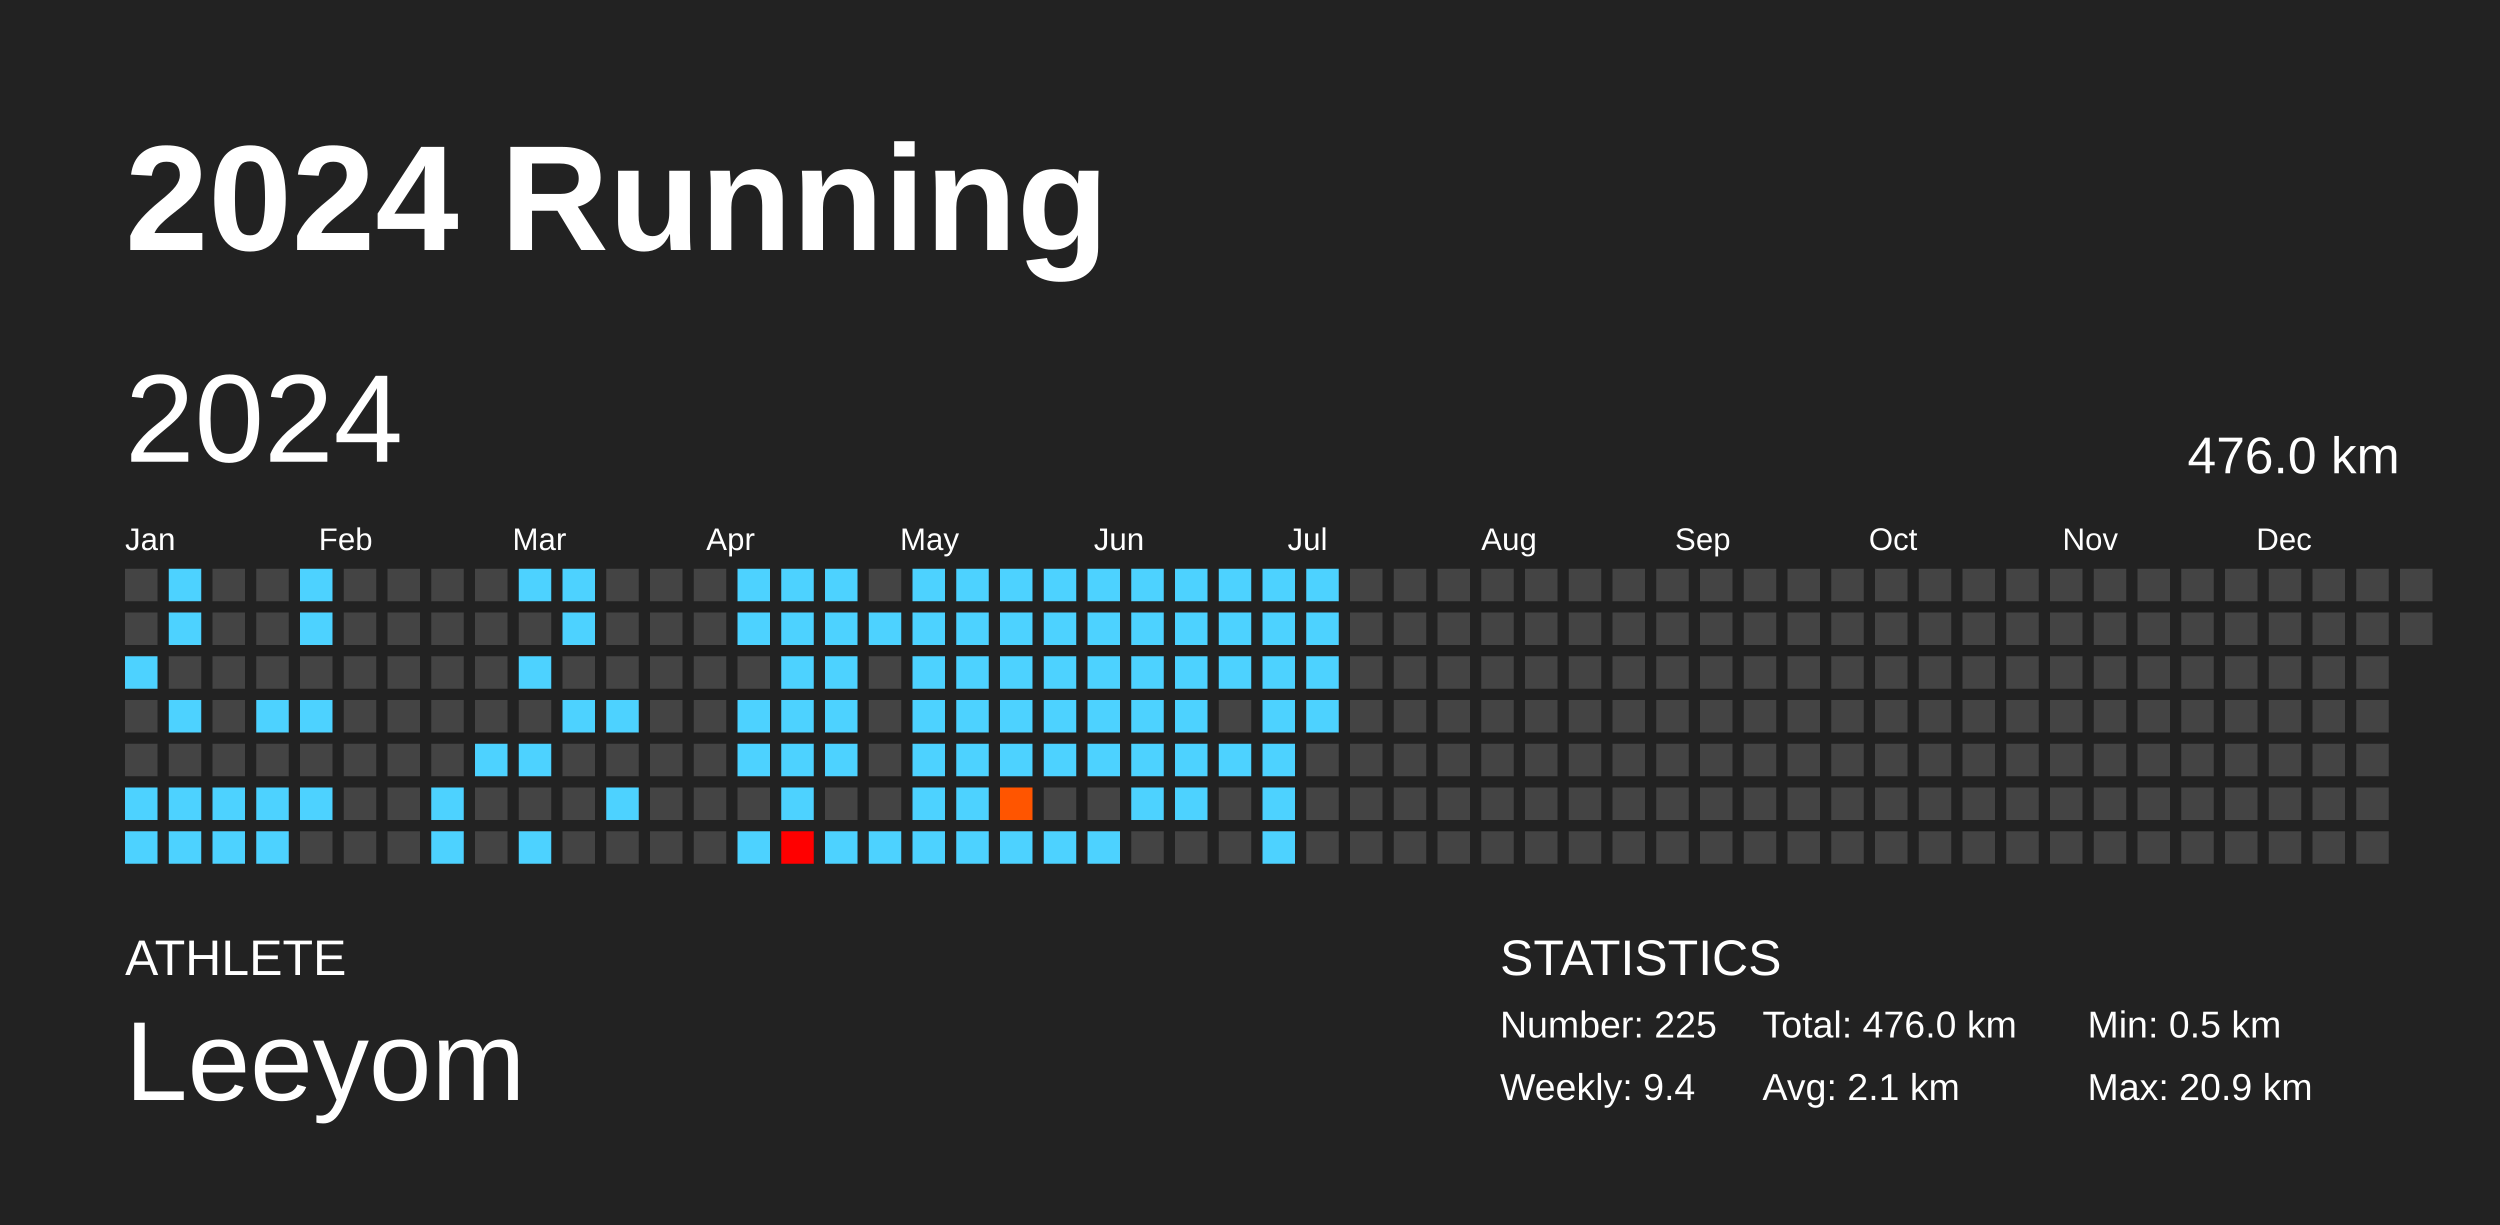
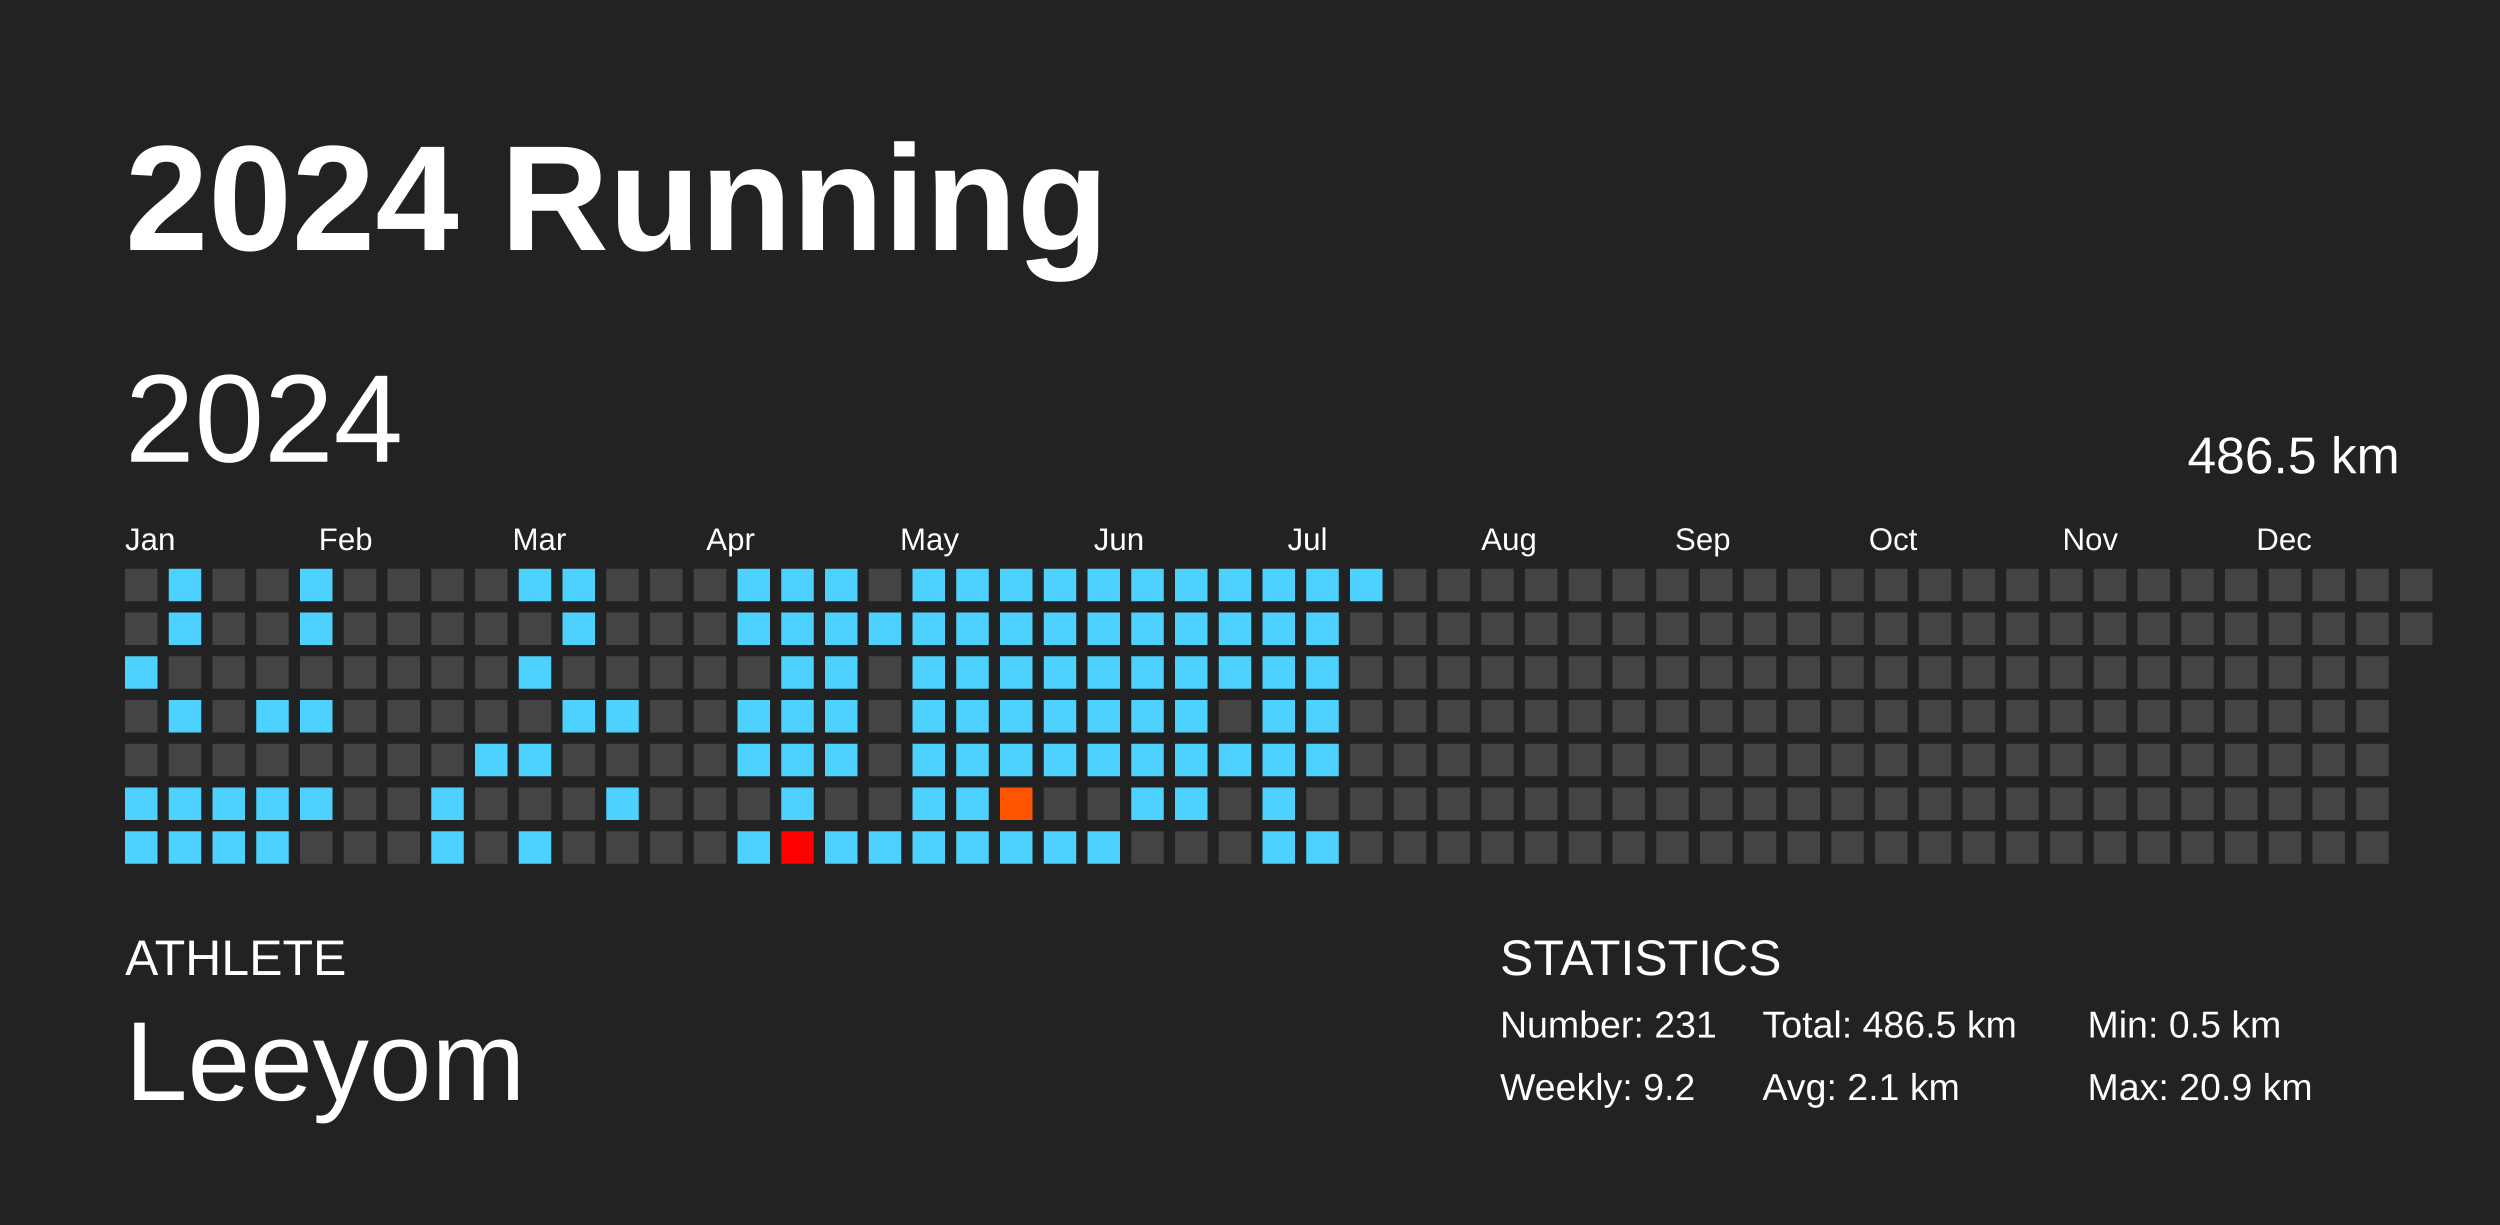
<svg xmlns="http://www.w3.org/2000/svg" baseProfile="full" height="98mm" version="1.1" viewBox="0,0,200,98" width="200mm">
  <defs />
  <rect fill="#222222" height="98" width="200" x="0" y="0" />
  <text fill="#FFFFFF" style="font-size:12px; font-family:Arial; font-weight:bold;" x="10" y="20">2024 Running</text>
  <text fill="#FFFFFF" style="font-size:4px; font-family:Arial" x="10" y="78">ATHLETE</text>
  <text fill="#FFFFFF" style="font-size:9px; font-family:Arial" x="10" y="88">Leeyom</text>
  <text fill="#FFFFFF" style="font-size:4px; font-family:Arial" x="120" y="78">STATISTICS</text>
-   <text fill="#FFFFFF" style="font-size:3px; font-family:Arial" x="120" y="83">Number: 225</text>
-   <text fill="#FFFFFF" style="font-size:3px; font-family:Arial" x="120" y="88">Weekly: 9.4</text>
-   <text fill="#FFFFFF" style="font-size:3px; font-family:Arial" x="141" y="83">Total: 476.0 km</text>
+   <text fill="#FFFFFF" style="font-size:3px; font-family:Arial" x="120" y="83">Number: 231</text>
+   <text fill="#FFFFFF" style="font-size:3px; font-family:Arial" x="120" y="88">Weekly: 9.2</text>
+   <text fill="#FFFFFF" style="font-size:3px; font-family:Arial" x="141" y="83">Total: 486.5 km</text>
  <text fill="#FFFFFF" style="font-size:3px; font-family:Arial" x="141" y="88">Avg: 2.1 km</text>
  <text fill="#FFFFFF" style="font-size:3px; font-family:Arial" x="167" y="83">Min: 0.5 km</text>
  <text fill="#FFFFFF" style="font-size:3px; font-family:Arial" x="167" y="88">Max: 20.9 km</text>
  <text dominant-baseline="hanging" fill="#FFFFFF" style="font-size:10.0px; font-family:Arial;" x="10" y="30">2024</text>
-   <text dominant-baseline="hanging" fill="#FFFFFF" style="font-size:4.125px; font-family:Arial;" x="175" y="35">476.0 km</text>
+   <text dominant-baseline="hanging" fill="#FFFFFF" style="font-size:4.125px; font-family:Arial;" x="175" y="35">486.5 km</text>
  <text fill="#FFFFFF" style="font-size:2.5px; font-family:Arial" x="10.0" y="44">Jan</text>
  <text fill="#FFFFFF" style="font-size:2.5px; font-family:Arial" x="25.5" y="44">Feb</text>
  <text fill="#FFFFFF" style="font-size:2.5px; font-family:Arial" x="41.0" y="44">Mar</text>
  <text fill="#FFFFFF" style="font-size:2.5px; font-family:Arial" x="56.5" y="44">Apr</text>
  <text fill="#FFFFFF" style="font-size:2.5px; font-family:Arial" x="72.0" y="44">May</text>
  <text fill="#FFFFFF" style="font-size:2.5px; font-family:Arial" x="87.5" y="44">Jun</text>
  <text fill="#FFFFFF" style="font-size:2.5px; font-family:Arial" x="103.0" y="44">Jul</text>
  <text fill="#FFFFFF" style="font-size:2.5px; font-family:Arial" x="118.5" y="44">Aug</text>
  <text fill="#FFFFFF" style="font-size:2.5px; font-family:Arial" x="134.0" y="44">Sep</text>
  <text fill="#FFFFFF" style="font-size:2.5px; font-family:Arial" x="149.5" y="44">Oct</text>
  <text fill="#FFFFFF" style="font-size:2.5px; font-family:Arial" x="165.0" y="44">Nov</text>
  <text fill="#FFFFFF" style="font-size:2.5px; font-family:Arial" x="180.5" y="44">Dec</text>
  <rect fill="#444444" height="2.6" width="2.6" x="10.0" y="45.5" />
  <rect fill="#444444" height="2.6" width="2.6" x="10.0" y="49.0" />
  <rect fill="#4dd2ff" height="2.6" width="2.6" x="10.0" y="52.5" />
  <rect fill="#444444" height="2.6" width="2.6" x="10.0" y="56.0" />
  <rect fill="#444444" height="2.6" width="2.6" x="10.0" y="59.5" />
  <rect fill="#4dd2ff" height="2.6" width="2.6" x="10.0" y="63.0" />
  <rect fill="#4dd2ff" height="2.6" width="2.6" x="10.0" y="66.5" />
  <rect fill="#4dd2ff" height="2.6" width="2.6" x="13.5" y="45.5" />
  <rect fill="#4dd2ff" height="2.6" width="2.6" x="13.5" y="49.0" />
  <rect fill="#444444" height="2.6" width="2.6" x="13.5" y="52.5" />
  <rect fill="#4dd2ff" height="2.6" width="2.6" x="13.5" y="56.0" />
  <rect fill="#444444" height="2.6" width="2.6" x="13.5" y="59.5" />
  <rect fill="#4dd2ff" height="2.6" width="2.6" x="13.5" y="63.0" />
  <rect fill="#4dd2ff" height="2.6" width="2.6" x="13.5" y="66.5" />
  <rect fill="#444444" height="2.6" width="2.6" x="17.0" y="45.5" />
  <rect fill="#444444" height="2.6" width="2.6" x="17.0" y="49.0" />
  <rect fill="#444444" height="2.6" width="2.6" x="17.0" y="52.5" />
  <rect fill="#444444" height="2.6" width="2.6" x="17.0" y="56.0" />
  <rect fill="#444444" height="2.6" width="2.6" x="17.0" y="59.5" />
  <rect fill="#4dd2ff" height="2.6" width="2.6" x="17.0" y="63.0" />
  <rect fill="#4dd2ff" height="2.6" width="2.6" x="17.0" y="66.5" />
  <rect fill="#444444" height="2.6" width="2.6" x="20.5" y="45.5" />
  <rect fill="#444444" height="2.6" width="2.6" x="20.5" y="49.0" />
  <rect fill="#444444" height="2.6" width="2.6" x="20.5" y="52.5" />
  <rect fill="#4dd2ff" height="2.6" width="2.6" x="20.5" y="56.0" />
  <rect fill="#444444" height="2.6" width="2.6" x="20.5" y="59.5" />
  <rect fill="#4dd2ff" height="2.6" width="2.6" x="20.5" y="63.0" />
  <rect fill="#4dd2ff" height="2.6" width="2.6" x="20.5" y="66.5" />
  <rect fill="#4dd2ff" height="2.6" width="2.6" x="24.0" y="45.5" />
  <rect fill="#4dd2ff" height="2.6" width="2.6" x="24.0" y="49.0" />
  <rect fill="#444444" height="2.6" width="2.6" x="24.0" y="52.5" />
  <rect fill="#4dd2ff" height="2.6" width="2.6" x="24.0" y="56.0" />
  <rect fill="#444444" height="2.6" width="2.6" x="24.0" y="59.5" />
  <rect fill="#4dd2ff" height="2.6" width="2.6" x="24.0" y="63.0" />
  <rect fill="#444444" height="2.6" width="2.6" x="24.0" y="66.5" />
  <rect fill="#444444" height="2.6" width="2.6" x="27.5" y="45.5" />
  <rect fill="#444444" height="2.6" width="2.6" x="27.5" y="49.0" />
  <rect fill="#444444" height="2.6" width="2.6" x="27.5" y="52.5" />
  <rect fill="#444444" height="2.6" width="2.6" x="27.5" y="56.0" />
  <rect fill="#444444" height="2.6" width="2.6" x="27.5" y="59.5" />
  <rect fill="#444444" height="2.6" width="2.6" x="27.5" y="63.0" />
  <rect fill="#444444" height="2.6" width="2.6" x="27.5" y="66.5" />
  <rect fill="#444444" height="2.6" width="2.6" x="31.0" y="45.5" />
  <rect fill="#444444" height="2.6" width="2.6" x="31.0" y="49.0" />
  <rect fill="#444444" height="2.6" width="2.6" x="31.0" y="52.5" />
  <rect fill="#444444" height="2.6" width="2.6" x="31.0" y="56.0" />
  <rect fill="#444444" height="2.6" width="2.6" x="31.0" y="59.5" />
  <rect fill="#444444" height="2.6" width="2.6" x="31.0" y="63.0" />
  <rect fill="#444444" height="2.6" width="2.6" x="31.0" y="66.5" />
  <rect fill="#444444" height="2.6" width="2.6" x="34.5" y="45.5" />
  <rect fill="#444444" height="2.6" width="2.6" x="34.5" y="49.0" />
  <rect fill="#444444" height="2.6" width="2.6" x="34.5" y="52.5" />
  <rect fill="#444444" height="2.6" width="2.6" x="34.5" y="56.0" />
  <rect fill="#444444" height="2.6" width="2.6" x="34.5" y="59.5" />
  <rect fill="#4dd2ff" height="2.6" width="2.6" x="34.5" y="63.0" />
  <rect fill="#4dd2ff" height="2.6" width="2.6" x="34.5" y="66.5" />
  <rect fill="#444444" height="2.6" width="2.6" x="38.0" y="45.5" />
  <rect fill="#444444" height="2.6" width="2.6" x="38.0" y="49.0" />
  <rect fill="#444444" height="2.6" width="2.6" x="38.0" y="52.5" />
  <rect fill="#444444" height="2.6" width="2.6" x="38.0" y="56.0" />
  <rect fill="#4dd2ff" height="2.6" width="2.6" x="38.0" y="59.5" />
  <rect fill="#444444" height="2.6" width="2.6" x="38.0" y="63.0" />
  <rect fill="#444444" height="2.6" width="2.6" x="38.0" y="66.5" />
  <rect fill="#4dd2ff" height="2.6" width="2.6" x="41.5" y="45.5" />
  <rect fill="#444444" height="2.6" width="2.6" x="41.5" y="49.0" />
  <rect fill="#4dd2ff" height="2.6" width="2.6" x="41.5" y="52.5" />
  <rect fill="#444444" height="2.6" width="2.6" x="41.5" y="56.0" />
  <rect fill="#4dd2ff" height="2.6" width="2.6" x="41.5" y="59.5" />
  <rect fill="#444444" height="2.6" width="2.6" x="41.5" y="63.0" />
  <rect fill="#4dd2ff" height="2.6" width="2.6" x="41.5" y="66.5" />
  <rect fill="#4dd2ff" height="2.6" width="2.6" x="45.0" y="45.5" />
  <rect fill="#4dd2ff" height="2.6" width="2.6" x="45.0" y="49.0" />
  <rect fill="#444444" height="2.6" width="2.6" x="45.0" y="52.5" />
  <rect fill="#4dd2ff" height="2.6" width="2.6" x="45.0" y="56.0" />
  <rect fill="#444444" height="2.6" width="2.6" x="45.0" y="59.5" />
  <rect fill="#444444" height="2.6" width="2.6" x="45.0" y="63.0" />
  <rect fill="#444444" height="2.6" width="2.6" x="45.0" y="66.5" />
  <rect fill="#444444" height="2.6" width="2.6" x="48.5" y="45.5" />
  <rect fill="#444444" height="2.6" width="2.6" x="48.5" y="49.0" />
  <rect fill="#444444" height="2.6" width="2.6" x="48.5" y="52.5" />
  <rect fill="#4dd2ff" height="2.6" width="2.6" x="48.5" y="56.0" />
  <rect fill="#444444" height="2.6" width="2.6" x="48.5" y="59.5" />
  <rect fill="#4dd2ff" height="2.6" width="2.6" x="48.5" y="63.0" />
  <rect fill="#444444" height="2.6" width="2.6" x="48.5" y="66.5" />
  <rect fill="#444444" height="2.6" width="2.6" x="52.0" y="45.5" />
  <rect fill="#444444" height="2.6" width="2.6" x="52.0" y="49.0" />
  <rect fill="#444444" height="2.6" width="2.6" x="52.0" y="52.5" />
  <rect fill="#444444" height="2.6" width="2.6" x="52.0" y="56.0" />
  <rect fill="#444444" height="2.6" width="2.6" x="52.0" y="59.5" />
  <rect fill="#444444" height="2.6" width="2.6" x="52.0" y="63.0" />
  <rect fill="#444444" height="2.6" width="2.6" x="52.0" y="66.5" />
  <rect fill="#444444" height="2.6" width="2.6" x="55.5" y="45.5" />
  <rect fill="#444444" height="2.6" width="2.6" x="55.5" y="49.0" />
  <rect fill="#444444" height="2.6" width="2.6" x="55.5" y="52.5" />
  <rect fill="#444444" height="2.6" width="2.6" x="55.5" y="56.0" />
  <rect fill="#444444" height="2.6" width="2.6" x="55.5" y="59.5" />
  <rect fill="#444444" height="2.6" width="2.6" x="55.5" y="63.0" />
  <rect fill="#444444" height="2.6" width="2.6" x="55.5" y="66.5" />
  <rect fill="#4dd2ff" height="2.6" width="2.6" x="59.0" y="45.5" />
  <rect fill="#4dd2ff" height="2.6" width="2.6" x="59.0" y="49.0" />
  <rect fill="#444444" height="2.6" width="2.6" x="59.0" y="52.5" />
  <rect fill="#4dd2ff" height="2.6" width="2.6" x="59.0" y="56.0" />
  <rect fill="#4dd2ff" height="2.6" width="2.6" x="59.0" y="59.5" />
  <rect fill="#444444" height="2.6" width="2.6" x="59.0" y="63.0" />
  <rect fill="#4dd2ff" height="2.6" width="2.6" x="59.0" y="66.5" />
  <rect fill="#4dd2ff" height="2.6" width="2.6" x="62.5" y="45.5" />
  <rect fill="#4dd2ff" height="2.6" width="2.6" x="62.5" y="49.0" />
  <rect fill="#4dd2ff" height="2.6" width="2.6" x="62.5" y="52.5" />
  <rect fill="#4dd2ff" height="2.6" width="2.6" x="62.5" y="56.0" />
  <rect fill="#4dd2ff" height="2.6" width="2.6" x="62.5" y="59.5" />
  <rect fill="#4dd2ff" height="2.6" width="2.6" x="62.5" y="63.0" />
  <rect fill="red" height="2.6" width="2.6" x="62.5" y="66.5" />
  <rect fill="#4dd2ff" height="2.6" width="2.6" x="66.0" y="45.5" />
  <rect fill="#4dd2ff" height="2.6" width="2.6" x="66.0" y="49.0" />
  <rect fill="#4dd2ff" height="2.6" width="2.6" x="66.0" y="52.5" />
  <rect fill="#4dd2ff" height="2.6" width="2.6" x="66.0" y="56.0" />
  <rect fill="#4dd2ff" height="2.6" width="2.6" x="66.0" y="59.5" />
  <rect fill="#444444" height="2.6" width="2.6" x="66.0" y="63.0" />
  <rect fill="#4dd2ff" height="2.6" width="2.6" x="66.0" y="66.5" />
  <rect fill="#444444" height="2.6" width="2.6" x="69.5" y="45.5" />
  <rect fill="#4dd2ff" height="2.6" width="2.6" x="69.5" y="49.0" />
  <rect fill="#444444" height="2.6" width="2.6" x="69.5" y="52.5" />
  <rect fill="#444444" height="2.6" width="2.6" x="69.5" y="56.0" />
  <rect fill="#444444" height="2.6" width="2.6" x="69.5" y="59.5" />
  <rect fill="#444444" height="2.6" width="2.6" x="69.5" y="63.0" />
  <rect fill="#4dd2ff" height="2.6" width="2.6" x="69.5" y="66.5" />
  <rect fill="#4dd2ff" height="2.6" width="2.6" x="73.0" y="45.5" />
  <rect fill="#4dd2ff" height="2.6" width="2.6" x="73.0" y="49.0" />
  <rect fill="#4dd2ff" height="2.6" width="2.6" x="73.0" y="52.5" />
  <rect fill="#4dd2ff" height="2.6" width="2.6" x="73.0" y="56.0" />
  <rect fill="#4dd2ff" height="2.6" width="2.6" x="73.0" y="59.5" />
  <rect fill="#4dd2ff" height="2.6" width="2.6" x="73.0" y="63.0" />
  <rect fill="#4dd2ff" height="2.6" width="2.6" x="73.0" y="66.5" />
  <rect fill="#4dd2ff" height="2.6" width="2.6" x="76.5" y="45.5" />
  <rect fill="#4dd2ff" height="2.6" width="2.6" x="76.5" y="49.0" />
  <rect fill="#4dd2ff" height="2.6" width="2.6" x="76.5" y="52.5" />
  <rect fill="#4dd2ff" height="2.6" width="2.6" x="76.5" y="56.0" />
  <rect fill="#4dd2ff" height="2.6" width="2.6" x="76.5" y="59.5" />
  <rect fill="#4dd2ff" height="2.6" width="2.6" x="76.5" y="63.0" />
  <rect fill="#4dd2ff" height="2.6" width="2.6" x="76.5" y="66.5" />
  <rect fill="#4dd2ff" height="2.6" width="2.6" x="80.0" y="45.5" />
  <rect fill="#4dd2ff" height="2.6" width="2.6" x="80.0" y="49.0" />
  <rect fill="#4dd2ff" height="2.6" width="2.6" x="80.0" y="52.5" />
  <rect fill="#4dd2ff" height="2.6" width="2.6" x="80.0" y="56.0" />
  <rect fill="#4dd2ff" height="2.6" width="2.6" x="80.0" y="59.5" />
  <rect fill="#ff5500" height="2.6" width="2.6" x="80.0" y="63.0" />
  <rect fill="#4dd2ff" height="2.6" width="2.6" x="80.0" y="66.5" />
  <rect fill="#4dd2ff" height="2.6" width="2.6" x="83.5" y="45.5" />
  <rect fill="#4dd2ff" height="2.6" width="2.6" x="83.5" y="49.0" />
  <rect fill="#4dd2ff" height="2.6" width="2.6" x="83.5" y="52.5" />
  <rect fill="#4dd2ff" height="2.6" width="2.6" x="83.5" y="56.0" />
  <rect fill="#4dd2ff" height="2.6" width="2.6" x="83.5" y="59.5" />
  <rect fill="#444444" height="2.6" width="2.6" x="83.5" y="63.0" />
  <rect fill="#4dd2ff" height="2.6" width="2.6" x="83.5" y="66.5" />
  <rect fill="#4dd2ff" height="2.6" width="2.6" x="87.0" y="45.5" />
  <rect fill="#4dd2ff" height="2.6" width="2.6" x="87.0" y="49.0" />
  <rect fill="#4dd2ff" height="2.6" width="2.6" x="87.0" y="52.5" />
  <rect fill="#4dd2ff" height="2.6" width="2.6" x="87.0" y="56.0" />
  <rect fill="#4dd2ff" height="2.6" width="2.6" x="87.0" y="59.5" />
  <rect fill="#444444" height="2.6" width="2.6" x="87.0" y="63.0" />
  <rect fill="#4dd2ff" height="2.6" width="2.6" x="87.0" y="66.5" />
  <rect fill="#4dd2ff" height="2.6" width="2.6" x="90.5" y="45.5" />
  <rect fill="#4dd2ff" height="2.6" width="2.6" x="90.5" y="49.0" />
  <rect fill="#4dd2ff" height="2.6" width="2.6" x="90.5" y="52.5" />
  <rect fill="#4dd2ff" height="2.6" width="2.6" x="90.5" y="56.0" />
  <rect fill="#4dd2ff" height="2.6" width="2.6" x="90.5" y="59.5" />
  <rect fill="#4dd2ff" height="2.6" width="2.6" x="90.5" y="63.0" />
  <rect fill="#444444" height="2.6" width="2.6" x="90.5" y="66.5" />
  <rect fill="#4dd2ff" height="2.6" width="2.6" x="94.0" y="45.5" />
  <rect fill="#4dd2ff" height="2.6" width="2.6" x="94.0" y="49.0" />
  <rect fill="#4dd2ff" height="2.6" width="2.6" x="94.0" y="52.5" />
  <rect fill="#4dd2ff" height="2.6" width="2.6" x="94.0" y="56.0" />
  <rect fill="#4dd2ff" height="2.6" width="2.6" x="94.0" y="59.5" />
  <rect fill="#4dd2ff" height="2.6" width="2.6" x="94.0" y="63.0" />
  <rect fill="#444444" height="2.6" width="2.6" x="94.0" y="66.5" />
  <rect fill="#4dd2ff" height="2.6" width="2.6" x="97.5" y="45.5" />
  <rect fill="#4dd2ff" height="2.6" width="2.6" x="97.5" y="49.0" />
  <rect fill="#4dd2ff" height="2.6" width="2.6" x="97.5" y="52.5" />
  <rect fill="#444444" height="2.6" width="2.6" x="97.5" y="56.0" />
  <rect fill="#4dd2ff" height="2.6" width="2.6" x="97.5" y="59.5" />
  <rect fill="#444444" height="2.6" width="2.6" x="97.5" y="63.0" />
  <rect fill="#444444" height="2.6" width="2.6" x="97.5" y="66.5" />
  <rect fill="#4dd2ff" height="2.6" width="2.6" x="101.0" y="45.5" />
  <rect fill="#4dd2ff" height="2.6" width="2.6" x="101.0" y="49.0" />
  <rect fill="#4dd2ff" height="2.6" width="2.6" x="101.0" y="52.5" />
  <rect fill="#4dd2ff" height="2.6" width="2.6" x="101.0" y="56.0" />
  <rect fill="#4dd2ff" height="2.6" width="2.6" x="101.0" y="59.5" />
  <rect fill="#4dd2ff" height="2.6" width="2.6" x="101.0" y="63.0" />
  <rect fill="#4dd2ff" height="2.6" width="2.6" x="101.0" y="66.5" />
  <rect fill="#4dd2ff" height="2.6" width="2.6" x="104.5" y="45.5" />
  <rect fill="#4dd2ff" height="2.6" width="2.6" x="104.5" y="49.0" />
  <rect fill="#4dd2ff" height="2.6" width="2.6" x="104.5" y="52.5" />
  <rect fill="#4dd2ff" height="2.6" width="2.6" x="104.5" y="56.0" />
-   <rect fill="#444444" height="2.6" width="2.6" x="104.5" y="59.5" />
+   <rect fill="#4dd2ff" height="2.6" width="2.6" x="104.5" y="59.5" />
  <rect fill="#444444" height="2.6" width="2.6" x="104.5" y="63.0" />
-   <rect fill="#444444" height="2.6" width="2.6" x="104.5" y="66.5" />
-   <rect fill="#444444" height="2.6" width="2.6" x="108.0" y="45.5" />
+   <rect fill="#4dd2ff" height="2.6" width="2.6" x="104.5" y="66.5" />
+   <rect fill="#4dd2ff" height="2.6" width="2.6" x="108.0" y="45.5" />
  <rect fill="#444444" height="2.6" width="2.6" x="108.0" y="49.0" />
  <rect fill="#444444" height="2.6" width="2.6" x="108.0" y="52.5" />
  <rect fill="#444444" height="2.6" width="2.6" x="108.0" y="56.0" />
  <rect fill="#444444" height="2.6" width="2.6" x="108.0" y="59.5" />
  <rect fill="#444444" height="2.6" width="2.6" x="108.0" y="63.0" />
  <rect fill="#444444" height="2.6" width="2.6" x="108.0" y="66.5" />
  <rect fill="#444444" height="2.6" width="2.6" x="111.5" y="45.5" />
  <rect fill="#444444" height="2.6" width="2.6" x="111.5" y="49.0" />
  <rect fill="#444444" height="2.6" width="2.6" x="111.5" y="52.5" />
  <rect fill="#444444" height="2.6" width="2.6" x="111.5" y="56.0" />
  <rect fill="#444444" height="2.6" width="2.6" x="111.5" y="59.5" />
  <rect fill="#444444" height="2.6" width="2.6" x="111.5" y="63.0" />
  <rect fill="#444444" height="2.6" width="2.6" x="111.5" y="66.5" />
  <rect fill="#444444" height="2.6" width="2.6" x="115.0" y="45.5" />
  <rect fill="#444444" height="2.6" width="2.6" x="115.0" y="49.0" />
  <rect fill="#444444" height="2.6" width="2.6" x="115.0" y="52.5" />
  <rect fill="#444444" height="2.6" width="2.6" x="115.0" y="56.0" />
  <rect fill="#444444" height="2.6" width="2.6" x="115.0" y="59.5" />
  <rect fill="#444444" height="2.6" width="2.6" x="115.0" y="63.0" />
  <rect fill="#444444" height="2.6" width="2.6" x="115.0" y="66.5" />
  <rect fill="#444444" height="2.6" width="2.6" x="118.5" y="45.5" />
  <rect fill="#444444" height="2.6" width="2.6" x="118.5" y="49.0" />
  <rect fill="#444444" height="2.6" width="2.6" x="118.5" y="52.5" />
  <rect fill="#444444" height="2.6" width="2.6" x="118.5" y="56.0" />
  <rect fill="#444444" height="2.6" width="2.6" x="118.5" y="59.5" />
  <rect fill="#444444" height="2.6" width="2.6" x="118.5" y="63.0" />
  <rect fill="#444444" height="2.6" width="2.6" x="118.5" y="66.5" />
  <rect fill="#444444" height="2.6" width="2.6" x="122.0" y="45.5" />
  <rect fill="#444444" height="2.6" width="2.6" x="122.0" y="49.0" />
  <rect fill="#444444" height="2.6" width="2.6" x="122.0" y="52.5" />
  <rect fill="#444444" height="2.6" width="2.6" x="122.0" y="56.0" />
  <rect fill="#444444" height="2.6" width="2.6" x="122.0" y="59.5" />
  <rect fill="#444444" height="2.6" width="2.6" x="122.0" y="63.0" />
  <rect fill="#444444" height="2.6" width="2.6" x="122.0" y="66.5" />
  <rect fill="#444444" height="2.6" width="2.6" x="125.5" y="45.5" />
  <rect fill="#444444" height="2.6" width="2.6" x="125.5" y="49.0" />
  <rect fill="#444444" height="2.6" width="2.6" x="125.5" y="52.5" />
  <rect fill="#444444" height="2.6" width="2.6" x="125.5" y="56.0" />
  <rect fill="#444444" height="2.6" width="2.6" x="125.5" y="59.5" />
  <rect fill="#444444" height="2.6" width="2.6" x="125.5" y="63.0" />
  <rect fill="#444444" height="2.6" width="2.6" x="125.5" y="66.5" />
  <rect fill="#444444" height="2.6" width="2.6" x="129.0" y="45.5" />
  <rect fill="#444444" height="2.6" width="2.6" x="129.0" y="49.0" />
  <rect fill="#444444" height="2.6" width="2.6" x="129.0" y="52.5" />
  <rect fill="#444444" height="2.6" width="2.6" x="129.0" y="56.0" />
  <rect fill="#444444" height="2.6" width="2.6" x="129.0" y="59.5" />
  <rect fill="#444444" height="2.6" width="2.6" x="129.0" y="63.0" />
  <rect fill="#444444" height="2.6" width="2.6" x="129.0" y="66.5" />
  <rect fill="#444444" height="2.6" width="2.6" x="132.5" y="45.5" />
  <rect fill="#444444" height="2.6" width="2.6" x="132.5" y="49.0" />
  <rect fill="#444444" height="2.6" width="2.6" x="132.5" y="52.5" />
  <rect fill="#444444" height="2.6" width="2.6" x="132.5" y="56.0" />
  <rect fill="#444444" height="2.6" width="2.6" x="132.5" y="59.5" />
  <rect fill="#444444" height="2.6" width="2.6" x="132.5" y="63.0" />
  <rect fill="#444444" height="2.6" width="2.6" x="132.5" y="66.5" />
  <rect fill="#444444" height="2.6" width="2.6" x="136.0" y="45.5" />
  <rect fill="#444444" height="2.6" width="2.6" x="136.0" y="49.0" />
  <rect fill="#444444" height="2.6" width="2.6" x="136.0" y="52.5" />
  <rect fill="#444444" height="2.6" width="2.6" x="136.0" y="56.0" />
  <rect fill="#444444" height="2.6" width="2.6" x="136.0" y="59.5" />
  <rect fill="#444444" height="2.6" width="2.6" x="136.0" y="63.0" />
  <rect fill="#444444" height="2.6" width="2.6" x="136.0" y="66.5" />
  <rect fill="#444444" height="2.6" width="2.6" x="139.5" y="45.5" />
  <rect fill="#444444" height="2.6" width="2.6" x="139.5" y="49.0" />
  <rect fill="#444444" height="2.6" width="2.6" x="139.5" y="52.5" />
  <rect fill="#444444" height="2.6" width="2.6" x="139.5" y="56.0" />
  <rect fill="#444444" height="2.6" width="2.6" x="139.5" y="59.5" />
  <rect fill="#444444" height="2.6" width="2.6" x="139.5" y="63.0" />
  <rect fill="#444444" height="2.6" width="2.6" x="139.5" y="66.5" />
  <rect fill="#444444" height="2.6" width="2.6" x="143.0" y="45.5" />
  <rect fill="#444444" height="2.6" width="2.6" x="143.0" y="49.0" />
  <rect fill="#444444" height="2.6" width="2.6" x="143.0" y="52.5" />
  <rect fill="#444444" height="2.6" width="2.6" x="143.0" y="56.0" />
  <rect fill="#444444" height="2.6" width="2.6" x="143.0" y="59.5" />
  <rect fill="#444444" height="2.6" width="2.6" x="143.0" y="63.0" />
  <rect fill="#444444" height="2.6" width="2.6" x="143.0" y="66.5" />
  <rect fill="#444444" height="2.6" width="2.6" x="146.5" y="45.5" />
  <rect fill="#444444" height="2.6" width="2.6" x="146.5" y="49.0" />
  <rect fill="#444444" height="2.6" width="2.6" x="146.5" y="52.5" />
  <rect fill="#444444" height="2.6" width="2.6" x="146.5" y="56.0" />
  <rect fill="#444444" height="2.6" width="2.6" x="146.5" y="59.5" />
  <rect fill="#444444" height="2.6" width="2.6" x="146.5" y="63.0" />
  <rect fill="#444444" height="2.6" width="2.6" x="146.5" y="66.5" />
  <rect fill="#444444" height="2.6" width="2.6" x="150.0" y="45.5" />
  <rect fill="#444444" height="2.6" width="2.6" x="150.0" y="49.0" />
  <rect fill="#444444" height="2.6" width="2.6" x="150.0" y="52.5" />
  <rect fill="#444444" height="2.6" width="2.6" x="150.0" y="56.0" />
  <rect fill="#444444" height="2.6" width="2.6" x="150.0" y="59.5" />
  <rect fill="#444444" height="2.6" width="2.6" x="150.0" y="63.0" />
  <rect fill="#444444" height="2.6" width="2.6" x="150.0" y="66.5" />
  <rect fill="#444444" height="2.6" width="2.6" x="153.5" y="45.5" />
  <rect fill="#444444" height="2.6" width="2.6" x="153.5" y="49.0" />
  <rect fill="#444444" height="2.6" width="2.6" x="153.5" y="52.5" />
  <rect fill="#444444" height="2.6" width="2.6" x="153.5" y="56.0" />
  <rect fill="#444444" height="2.6" width="2.6" x="153.5" y="59.5" />
  <rect fill="#444444" height="2.6" width="2.6" x="153.5" y="63.0" />
  <rect fill="#444444" height="2.6" width="2.6" x="153.5" y="66.5" />
  <rect fill="#444444" height="2.6" width="2.6" x="157.0" y="45.5" />
  <rect fill="#444444" height="2.6" width="2.6" x="157.0" y="49.0" />
  <rect fill="#444444" height="2.6" width="2.6" x="157.0" y="52.5" />
  <rect fill="#444444" height="2.6" width="2.6" x="157.0" y="56.0" />
  <rect fill="#444444" height="2.6" width="2.6" x="157.0" y="59.5" />
  <rect fill="#444444" height="2.6" width="2.6" x="157.0" y="63.0" />
  <rect fill="#444444" height="2.6" width="2.6" x="157.0" y="66.5" />
  <rect fill="#444444" height="2.6" width="2.6" x="160.5" y="45.5" />
  <rect fill="#444444" height="2.6" width="2.6" x="160.5" y="49.0" />
  <rect fill="#444444" height="2.6" width="2.6" x="160.5" y="52.5" />
  <rect fill="#444444" height="2.6" width="2.6" x="160.5" y="56.0" />
  <rect fill="#444444" height="2.6" width="2.6" x="160.5" y="59.5" />
  <rect fill="#444444" height="2.6" width="2.6" x="160.5" y="63.0" />
  <rect fill="#444444" height="2.6" width="2.6" x="160.5" y="66.5" />
  <rect fill="#444444" height="2.6" width="2.6" x="164.0" y="45.5" />
  <rect fill="#444444" height="2.6" width="2.6" x="164.0" y="49.0" />
  <rect fill="#444444" height="2.6" width="2.6" x="164.0" y="52.5" />
  <rect fill="#444444" height="2.6" width="2.6" x="164.0" y="56.0" />
  <rect fill="#444444" height="2.6" width="2.6" x="164.0" y="59.5" />
  <rect fill="#444444" height="2.6" width="2.6" x="164.0" y="63.0" />
  <rect fill="#444444" height="2.6" width="2.6" x="164.0" y="66.5" />
  <rect fill="#444444" height="2.6" width="2.6" x="167.5" y="45.5" />
  <rect fill="#444444" height="2.6" width="2.6" x="167.5" y="49.0" />
  <rect fill="#444444" height="2.6" width="2.6" x="167.5" y="52.5" />
  <rect fill="#444444" height="2.6" width="2.6" x="167.5" y="56.0" />
  <rect fill="#444444" height="2.6" width="2.6" x="167.5" y="59.5" />
  <rect fill="#444444" height="2.6" width="2.6" x="167.5" y="63.0" />
  <rect fill="#444444" height="2.6" width="2.6" x="167.5" y="66.5" />
  <rect fill="#444444" height="2.6" width="2.6" x="171.0" y="45.5" />
  <rect fill="#444444" height="2.6" width="2.6" x="171.0" y="49.0" />
  <rect fill="#444444" height="2.6" width="2.6" x="171.0" y="52.5" />
  <rect fill="#444444" height="2.6" width="2.6" x="171.0" y="56.0" />
  <rect fill="#444444" height="2.6" width="2.6" x="171.0" y="59.5" />
  <rect fill="#444444" height="2.6" width="2.6" x="171.0" y="63.0" />
  <rect fill="#444444" height="2.6" width="2.6" x="171.0" y="66.5" />
  <rect fill="#444444" height="2.6" width="2.6" x="174.5" y="45.5" />
  <rect fill="#444444" height="2.6" width="2.6" x="174.5" y="49.0" />
  <rect fill="#444444" height="2.6" width="2.6" x="174.5" y="52.5" />
  <rect fill="#444444" height="2.6" width="2.6" x="174.5" y="56.0" />
  <rect fill="#444444" height="2.6" width="2.6" x="174.5" y="59.5" />
  <rect fill="#444444" height="2.6" width="2.6" x="174.5" y="63.0" />
  <rect fill="#444444" height="2.6" width="2.6" x="174.5" y="66.5" />
  <rect fill="#444444" height="2.6" width="2.6" x="178.0" y="45.5" />
  <rect fill="#444444" height="2.6" width="2.6" x="178.0" y="49.0" />
  <rect fill="#444444" height="2.6" width="2.6" x="178.0" y="52.5" />
  <rect fill="#444444" height="2.6" width="2.6" x="178.0" y="56.0" />
  <rect fill="#444444" height="2.6" width="2.6" x="178.0" y="59.5" />
  <rect fill="#444444" height="2.6" width="2.6" x="178.0" y="63.0" />
  <rect fill="#444444" height="2.6" width="2.6" x="178.0" y="66.5" />
  <rect fill="#444444" height="2.6" width="2.6" x="181.5" y="45.5" />
  <rect fill="#444444" height="2.6" width="2.6" x="181.5" y="49.0" />
  <rect fill="#444444" height="2.6" width="2.6" x="181.5" y="52.5" />
  <rect fill="#444444" height="2.6" width="2.6" x="181.5" y="56.0" />
  <rect fill="#444444" height="2.6" width="2.6" x="181.5" y="59.5" />
  <rect fill="#444444" height="2.6" width="2.6" x="181.5" y="63.0" />
  <rect fill="#444444" height="2.6" width="2.6" x="181.5" y="66.5" />
  <rect fill="#444444" height="2.6" width="2.6" x="185.0" y="45.5" />
  <rect fill="#444444" height="2.6" width="2.6" x="185.0" y="49.0" />
  <rect fill="#444444" height="2.6" width="2.6" x="185.0" y="52.5" />
  <rect fill="#444444" height="2.6" width="2.6" x="185.0" y="56.0" />
  <rect fill="#444444" height="2.6" width="2.6" x="185.0" y="59.5" />
  <rect fill="#444444" height="2.6" width="2.6" x="185.0" y="63.0" />
  <rect fill="#444444" height="2.6" width="2.6" x="185.0" y="66.5" />
  <rect fill="#444444" height="2.6" width="2.6" x="188.5" y="45.5" />
  <rect fill="#444444" height="2.6" width="2.6" x="188.5" y="49.0" />
  <rect fill="#444444" height="2.6" width="2.6" x="188.5" y="52.5" />
  <rect fill="#444444" height="2.6" width="2.6" x="188.5" y="56.0" />
  <rect fill="#444444" height="2.6" width="2.6" x="188.5" y="59.5" />
  <rect fill="#444444" height="2.6" width="2.6" x="188.5" y="63.0" />
  <rect fill="#444444" height="2.6" width="2.6" x="188.5" y="66.5" />
  <rect fill="#444444" height="2.6" width="2.6" x="192.0" y="45.5" />
  <rect fill="#444444" height="2.6" width="2.6" x="192.0" y="49.0" />
</svg>
